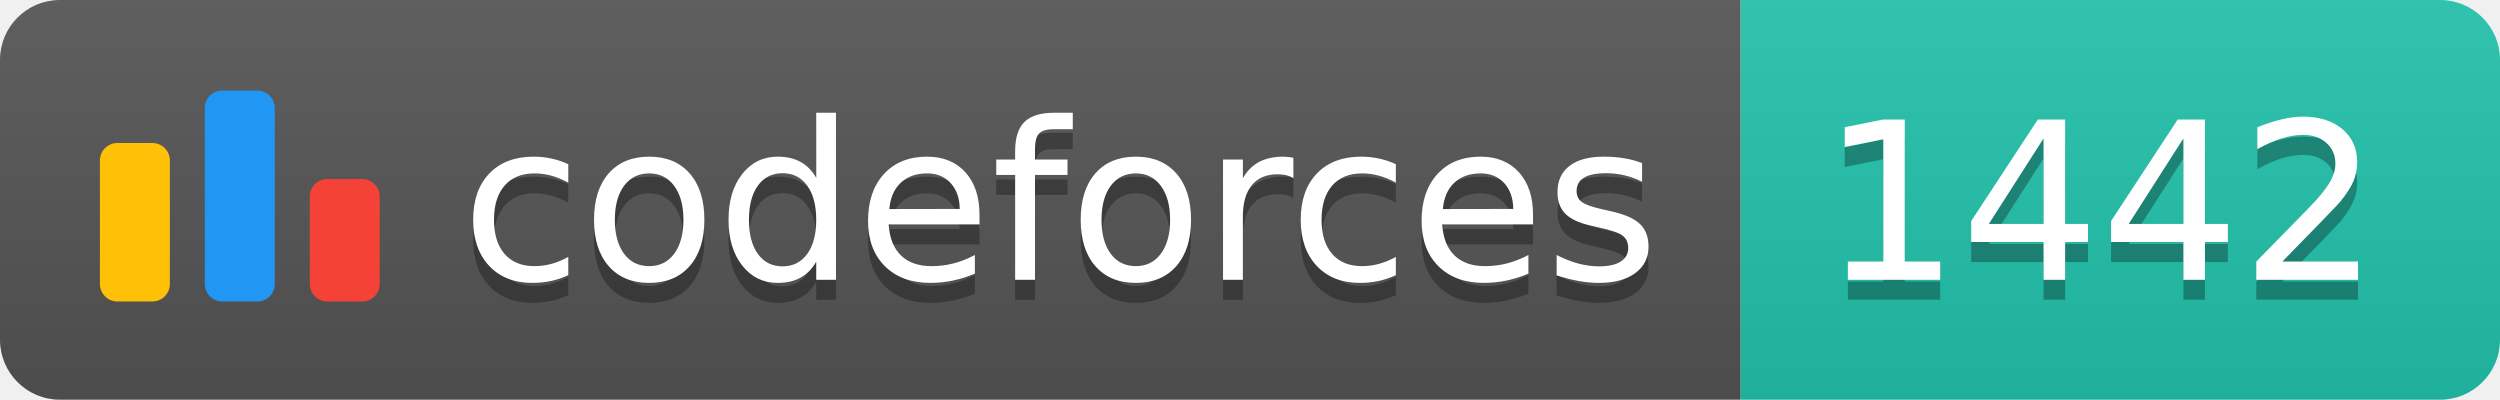
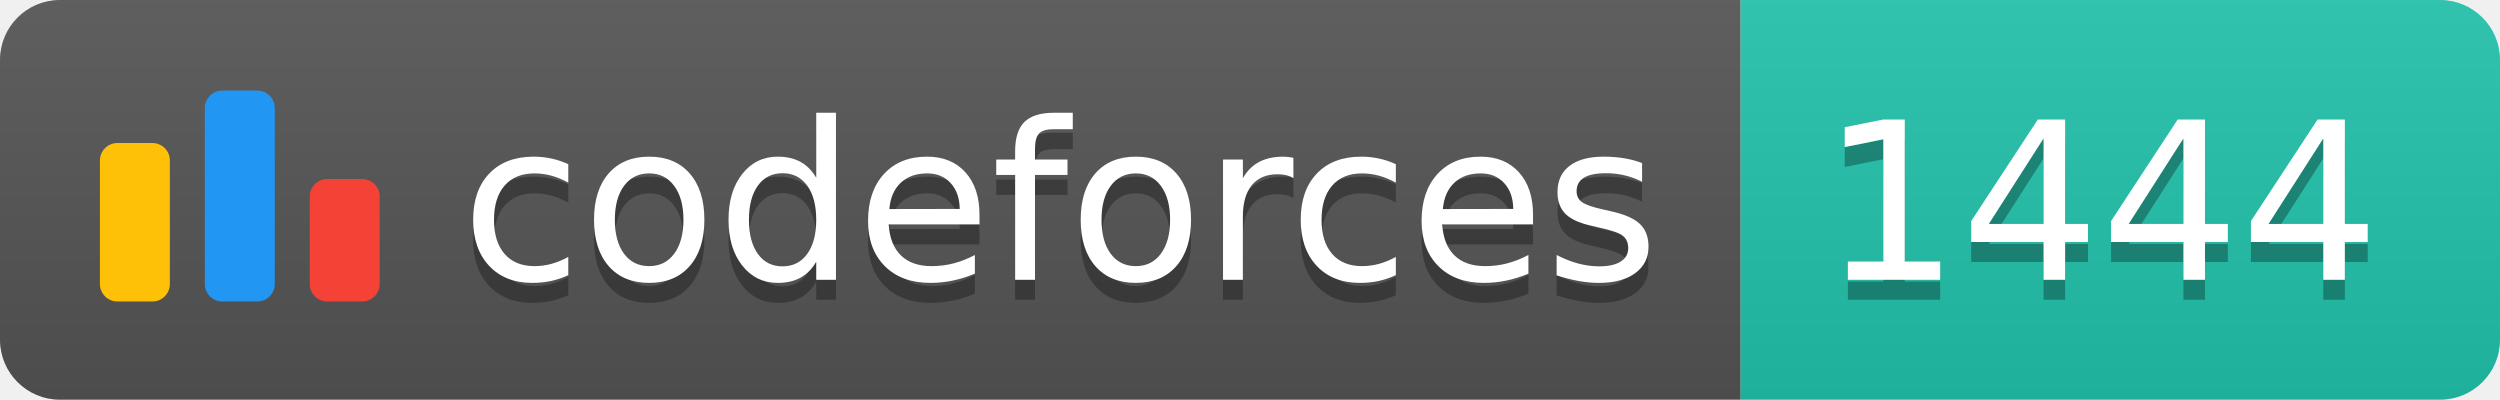
<svg xmlns="http://www.w3.org/2000/svg" width="125.1" height="20">
  <linearGradient id="smooth" x2="0" y2="100%">
    <stop offset="0" stop-color="#bbb" stop-opacity=".1" />
    <stop offset="1" stop-opacity=".1" />
  </linearGradient>
  <clipPath id="round">
    <rect width="125.1" height="20" rx="3" fill="#fff" />
  </clipPath>
  <g clip-path="url(#round)">
    <rect width="87.1" height="20" fill="#555" />
    <rect x="87.1" width="38.0" height="20" fill="#22C4AE" />
    <rect width="125.1" height="20" fill="url(#smooth)" />
  </g>
  <g fill="#fff" text-anchor="middle" font-family="DejaVu Sans,Verdana,Geneva,sans-serif" font-size="110">
    <svg x="5" y="3" class="logo" width="14" height="14" viewBox="0 0 32 25" fill="none">
      <rect y="6" width="8" height="18.125" rx="2" fill="#FFC107" />
      <rect x="24" y="10.125" width="8" height="14" rx="2" fill="#F44336" />
      <rect x="12" width="8" height="24.125" rx="2" fill="#2196F3" />
    </svg>
    <text x="530.5" y="150" fill="#010101" fill-opacity=".3" transform="scale(0.1)" textLength="601.0" lengthAdjust="spacing">codeforces
        </text>
    <text x="530.5" y="140" transform="scale(0.1)" textLength="601.0" lengthAdjust="spacing">codeforces</text>
-     <text x="1051.0" y="150" fill="#010101" fill-opacity=".3" transform="scale(0.1)" textLength="280.0" lengthAdjust="spacing">1442
+     <text x="1051.0" y="150" fill="#010101" fill-opacity=".3" transform="scale(0.1)" textLength="280.0" lengthAdjust="spacing">1444
        </text>
-     <text x="1051.0" y="140" transform="scale(0.1)" textLength="280.0" lengthAdjust="spacing">1442</text>
+     <text x="1051.0" y="140" transform="scale(0.1)" textLength="280.0" lengthAdjust="spacing">1444</text>
  </g>
</svg>
